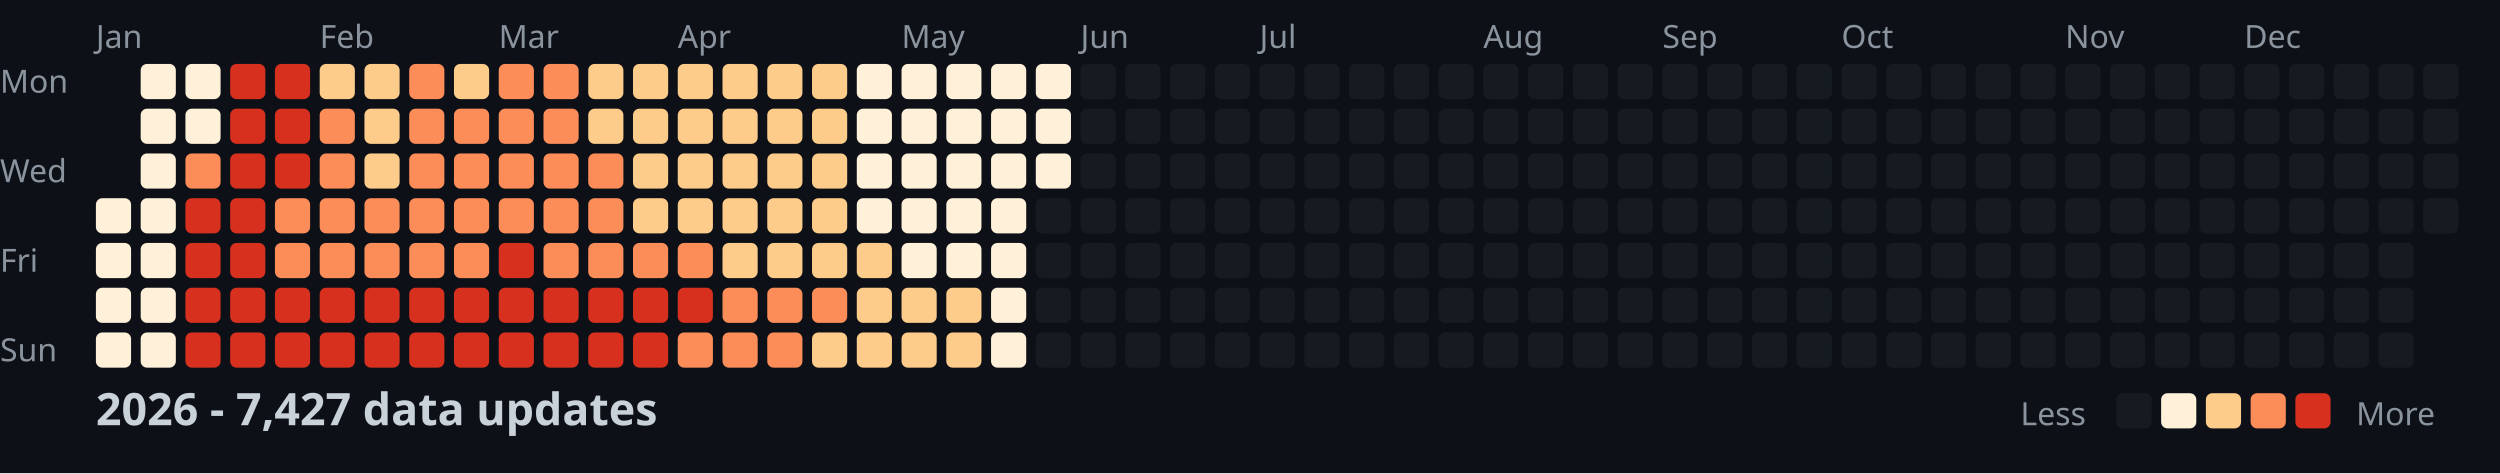
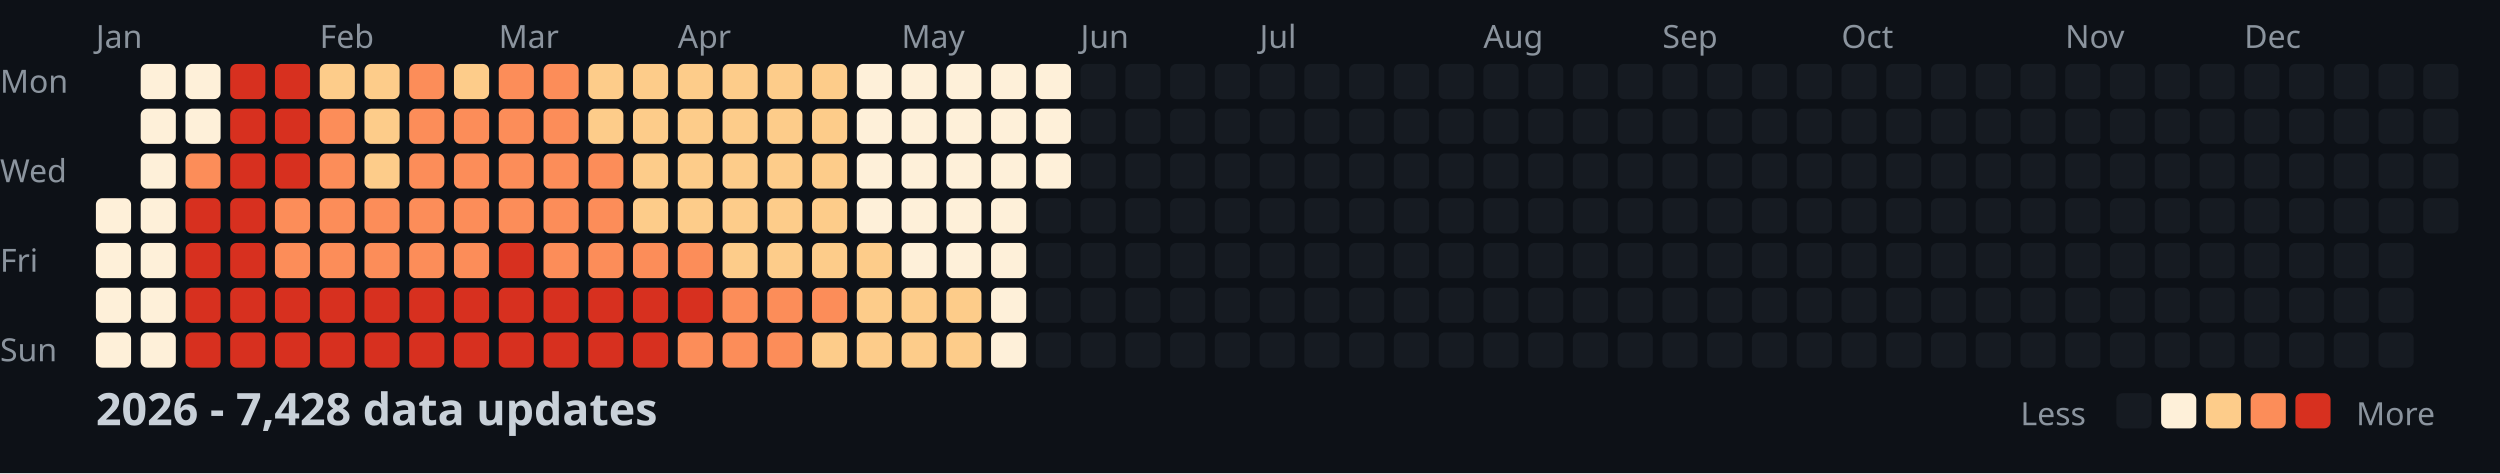
<svg xmlns="http://www.w3.org/2000/svg" width="782" height="148">
  <style>
    .month { font: 10px sans-serif; fill: #8b949e; }
    .day { font: 10px sans-serif; fill: #8b949e; }
    .title { font: bold 14px sans-serif; fill: #c9d1d9; }
    .legend { font: 10px sans-serif; fill: #8b949e; }
  </style>
  <rect width="100%" height="100%" fill="#0d1117" />
  <text x="0" y="29" class="day">Mon</text>
  <text x="0" y="57" class="day">Wed</text>
  <text x="0" y="85" class="day">Fri</text>
  <text x="0" y="113" class="day">Sun</text>
  <text x="30" y="15" class="month">Jan</text>
  <text x="100" y="15" class="month">Feb</text>
  <text x="156" y="15" class="month">Mar</text>
  <text x="212" y="15" class="month">Apr</text>
  <text x="282" y="15" class="month">May</text>
  <text x="338" y="15" class="month">Jun</text>
  <text x="394" y="15" class="month">Jul</text>
  <text x="464" y="15" class="month">Aug</text>
  <text x="520" y="15" class="month">Sep</text>
  <text x="576" y="15" class="month">Oct</text>
  <text x="646" y="15" class="month">Nov</text>
  <text x="702" y="15" class="month">Dec</text>
  <rect x="30" y="62" width="11" height="11" fill="#fef0d9" rx="2" />
  <rect x="30" y="76" width="11" height="11" fill="#fef0d9" rx="2" />
  <rect x="30" y="90" width="11" height="11" fill="#fef0d9" rx="2" />
  <rect x="30" y="104" width="11" height="11" fill="#fef0d9" rx="2" />
  <rect x="44" y="20" width="11" height="11" fill="#fef0d9" rx="2" />
  <rect x="44" y="34" width="11" height="11" fill="#fef0d9" rx="2" />
  <rect x="44" y="48" width="11" height="11" fill="#fef0d9" rx="2" />
  <rect x="44" y="62" width="11" height="11" fill="#fef0d9" rx="2" />
  <rect x="44" y="76" width="11" height="11" fill="#fef0d9" rx="2" />
  <rect x="44" y="90" width="11" height="11" fill="#fef0d9" rx="2" />
  <rect x="44" y="104" width="11" height="11" fill="#fef0d9" rx="2" />
  <rect x="58" y="20" width="11" height="11" fill="#fef0d9" rx="2" />
  <rect x="58" y="34" width="11" height="11" fill="#fef0d9" rx="2" />
  <rect x="58" y="48" width="11" height="11" fill="#fc8d59" rx="2" />
  <rect x="58" y="62" width="11" height="11" fill="#d7301f" rx="2" />
  <rect x="58" y="76" width="11" height="11" fill="#d7301f" rx="2" />
  <rect x="58" y="90" width="11" height="11" fill="#d7301f" rx="2" />
  <rect x="58" y="104" width="11" height="11" fill="#d7301f" rx="2" />
  <rect x="72" y="20" width="11" height="11" fill="#d7301f" rx="2" />
  <rect x="72" y="34" width="11" height="11" fill="#d7301f" rx="2" />
  <rect x="72" y="48" width="11" height="11" fill="#d7301f" rx="2" />
  <rect x="72" y="62" width="11" height="11" fill="#d7301f" rx="2" />
  <rect x="72" y="76" width="11" height="11" fill="#d7301f" rx="2" />
  <rect x="72" y="90" width="11" height="11" fill="#d7301f" rx="2" />
  <rect x="72" y="104" width="11" height="11" fill="#d7301f" rx="2" />
  <rect x="86" y="20" width="11" height="11" fill="#d7301f" rx="2" />
  <rect x="86" y="34" width="11" height="11" fill="#d7301f" rx="2" />
  <rect x="86" y="48" width="11" height="11" fill="#d7301f" rx="2" />
  <rect x="86" y="62" width="11" height="11" fill="#fc8d59" rx="2" />
  <rect x="86" y="76" width="11" height="11" fill="#fc8d59" rx="2" />
  <rect x="86" y="90" width="11" height="11" fill="#d7301f" rx="2" />
  <rect x="86" y="104" width="11" height="11" fill="#d7301f" rx="2" />
  <rect x="100" y="20" width="11" height="11" fill="#fdcc8a" rx="2" />
  <rect x="100" y="34" width="11" height="11" fill="#fc8d59" rx="2" />
  <rect x="100" y="48" width="11" height="11" fill="#fc8d59" rx="2" />
  <rect x="100" y="62" width="11" height="11" fill="#fc8d59" rx="2" />
  <rect x="100" y="76" width="11" height="11" fill="#fc8d59" rx="2" />
  <rect x="100" y="90" width="11" height="11" fill="#d7301f" rx="2" />
  <rect x="100" y="104" width="11" height="11" fill="#d7301f" rx="2" />
  <rect x="114" y="20" width="11" height="11" fill="#fdcc8a" rx="2" />
  <rect x="114" y="34" width="11" height="11" fill="#fdcc8a" rx="2" />
  <rect x="114" y="48" width="11" height="11" fill="#fdcc8a" rx="2" />
  <rect x="114" y="62" width="11" height="11" fill="#fc8d59" rx="2" />
  <rect x="114" y="76" width="11" height="11" fill="#fc8d59" rx="2" />
  <rect x="114" y="90" width="11" height="11" fill="#d7301f" rx="2" />
  <rect x="114" y="104" width="11" height="11" fill="#d7301f" rx="2" />
  <rect x="128" y="20" width="11" height="11" fill="#fc8d59" rx="2" />
  <rect x="128" y="34" width="11" height="11" fill="#fc8d59" rx="2" />
  <rect x="128" y="48" width="11" height="11" fill="#fc8d59" rx="2" />
  <rect x="128" y="62" width="11" height="11" fill="#fc8d59" rx="2" />
  <rect x="128" y="76" width="11" height="11" fill="#fc8d59" rx="2" />
  <rect x="128" y="90" width="11" height="11" fill="#d7301f" rx="2" />
  <rect x="128" y="104" width="11" height="11" fill="#d7301f" rx="2" />
  <rect x="142" y="20" width="11" height="11" fill="#fdcc8a" rx="2" />
  <rect x="142" y="34" width="11" height="11" fill="#fc8d59" rx="2" />
  <rect x="142" y="48" width="11" height="11" fill="#fc8d59" rx="2" />
  <rect x="142" y="62" width="11" height="11" fill="#fc8d59" rx="2" />
  <rect x="142" y="76" width="11" height="11" fill="#fc8d59" rx="2" />
  <rect x="142" y="90" width="11" height="11" fill="#d7301f" rx="2" />
  <rect x="142" y="104" width="11" height="11" fill="#d7301f" rx="2" />
  <rect x="156" y="20" width="11" height="11" fill="#fc8d59" rx="2" />
  <rect x="156" y="34" width="11" height="11" fill="#fc8d59" rx="2" />
  <rect x="156" y="48" width="11" height="11" fill="#fc8d59" rx="2" />
  <rect x="156" y="62" width="11" height="11" fill="#fc8d59" rx="2" />
  <rect x="156" y="76" width="11" height="11" fill="#d7301f" rx="2" />
  <rect x="156" y="90" width="11" height="11" fill="#d7301f" rx="2" />
  <rect x="156" y="104" width="11" height="11" fill="#d7301f" rx="2" />
  <rect x="170" y="20" width="11" height="11" fill="#fc8d59" rx="2" />
  <rect x="170" y="34" width="11" height="11" fill="#fc8d59" rx="2" />
  <rect x="170" y="48" width="11" height="11" fill="#fc8d59" rx="2" />
  <rect x="170" y="62" width="11" height="11" fill="#fc8d59" rx="2" />
  <rect x="170" y="76" width="11" height="11" fill="#fc8d59" rx="2" />
  <rect x="170" y="90" width="11" height="11" fill="#d7301f" rx="2" />
  <rect x="170" y="104" width="11" height="11" fill="#d7301f" rx="2" />
  <rect x="184" y="20" width="11" height="11" fill="#fdcc8a" rx="2" />
  <rect x="184" y="34" width="11" height="11" fill="#fdcc8a" rx="2" />
  <rect x="184" y="48" width="11" height="11" fill="#fc8d59" rx="2" />
  <rect x="184" y="62" width="11" height="11" fill="#fc8d59" rx="2" />
  <rect x="184" y="76" width="11" height="11" fill="#fc8d59" rx="2" />
  <rect x="184" y="90" width="11" height="11" fill="#d7301f" rx="2" />
  <rect x="184" y="104" width="11" height="11" fill="#d7301f" rx="2" />
  <rect x="198" y="20" width="11" height="11" fill="#fdcc8a" rx="2" />
  <rect x="198" y="34" width="11" height="11" fill="#fdcc8a" rx="2" />
  <rect x="198" y="48" width="11" height="11" fill="#fdcc8a" rx="2" />
  <rect x="198" y="62" width="11" height="11" fill="#fdcc8a" rx="2" />
  <rect x="198" y="76" width="11" height="11" fill="#fc8d59" rx="2" />
  <rect x="198" y="90" width="11" height="11" fill="#d7301f" rx="2" />
  <rect x="198" y="104" width="11" height="11" fill="#d7301f" rx="2" />
  <rect x="212" y="20" width="11" height="11" fill="#fdcc8a" rx="2" />
  <rect x="212" y="34" width="11" height="11" fill="#fdcc8a" rx="2" />
  <rect x="212" y="48" width="11" height="11" fill="#fdcc8a" rx="2" />
  <rect x="212" y="62" width="11" height="11" fill="#fdcc8a" rx="2" />
  <rect x="212" y="76" width="11" height="11" fill="#fc8d59" rx="2" />
  <rect x="212" y="90" width="11" height="11" fill="#d7301f" rx="2" />
  <rect x="212" y="104" width="11" height="11" fill="#fc8d59" rx="2" />
  <rect x="226" y="20" width="11" height="11" fill="#fdcc8a" rx="2" />
  <rect x="226" y="34" width="11" height="11" fill="#fdcc8a" rx="2" />
  <rect x="226" y="48" width="11" height="11" fill="#fdcc8a" rx="2" />
  <rect x="226" y="62" width="11" height="11" fill="#fdcc8a" rx="2" />
  <rect x="226" y="76" width="11" height="11" fill="#fdcc8a" rx="2" />
  <rect x="226" y="90" width="11" height="11" fill="#fc8d59" rx="2" />
  <rect x="226" y="104" width="11" height="11" fill="#fc8d59" rx="2" />
  <rect x="240" y="20" width="11" height="11" fill="#fdcc8a" rx="2" />
  <rect x="240" y="34" width="11" height="11" fill="#fdcc8a" rx="2" />
  <rect x="240" y="48" width="11" height="11" fill="#fdcc8a" rx="2" />
  <rect x="240" y="62" width="11" height="11" fill="#fdcc8a" rx="2" />
  <rect x="240" y="76" width="11" height="11" fill="#fdcc8a" rx="2" />
  <rect x="240" y="90" width="11" height="11" fill="#fc8d59" rx="2" />
  <rect x="240" y="104" width="11" height="11" fill="#fc8d59" rx="2" />
  <rect x="254" y="20" width="11" height="11" fill="#fdcc8a" rx="2" />
  <rect x="254" y="34" width="11" height="11" fill="#fdcc8a" rx="2" />
  <rect x="254" y="48" width="11" height="11" fill="#fdcc8a" rx="2" />
  <rect x="254" y="62" width="11" height="11" fill="#fdcc8a" rx="2" />
  <rect x="254" y="76" width="11" height="11" fill="#fdcc8a" rx="2" />
  <rect x="254" y="90" width="11" height="11" fill="#fc8d59" rx="2" />
  <rect x="254" y="104" width="11" height="11" fill="#fdcc8a" rx="2" />
  <rect x="268" y="20" width="11" height="11" fill="#fef0d9" rx="2" />
  <rect x="268" y="34" width="11" height="11" fill="#fef0d9" rx="2" />
  <rect x="268" y="48" width="11" height="11" fill="#fef0d9" rx="2" />
  <rect x="268" y="62" width="11" height="11" fill="#fef0d9" rx="2" />
  <rect x="268" y="76" width="11" height="11" fill="#fdcc8a" rx="2" />
  <rect x="268" y="90" width="11" height="11" fill="#fdcc8a" rx="2" />
  <rect x="268" y="104" width="11" height="11" fill="#fdcc8a" rx="2" />
  <rect x="282" y="20" width="11" height="11" fill="#fef0d9" rx="2" />
  <rect x="282" y="34" width="11" height="11" fill="#fef0d9" rx="2" />
  <rect x="282" y="48" width="11" height="11" fill="#fef0d9" rx="2" />
  <rect x="282" y="62" width="11" height="11" fill="#fef0d9" rx="2" />
  <rect x="282" y="76" width="11" height="11" fill="#fef0d9" rx="2" />
  <rect x="282" y="90" width="11" height="11" fill="#fdcc8a" rx="2" />
  <rect x="282" y="104" width="11" height="11" fill="#fdcc8a" rx="2" />
  <rect x="296" y="20" width="11" height="11" fill="#fef0d9" rx="2" />
  <rect x="296" y="34" width="11" height="11" fill="#fef0d9" rx="2" />
  <rect x="296" y="48" width="11" height="11" fill="#fef0d9" rx="2" />
  <rect x="296" y="62" width="11" height="11" fill="#fef0d9" rx="2" />
  <rect x="296" y="76" width="11" height="11" fill="#fef0d9" rx="2" />
  <rect x="296" y="90" width="11" height="11" fill="#fdcc8a" rx="2" />
  <rect x="296" y="104" width="11" height="11" fill="#fdcc8a" rx="2" />
  <rect x="310" y="20" width="11" height="11" fill="#fef0d9" rx="2" />
  <rect x="310" y="34" width="11" height="11" fill="#fef0d9" rx="2" />
  <rect x="310" y="48" width="11" height="11" fill="#fef0d9" rx="2" />
  <rect x="310" y="62" width="11" height="11" fill="#fef0d9" rx="2" />
  <rect x="310" y="76" width="11" height="11" fill="#fef0d9" rx="2" />
  <rect x="310" y="90" width="11" height="11" fill="#fef0d9" rx="2" />
  <rect x="310" y="104" width="11" height="11" fill="#fef0d9" rx="2" />
  <rect x="324" y="20" width="11" height="11" fill="#fef0d9" rx="2" />
  <rect x="324" y="34" width="11" height="11" fill="#fef0d9" rx="2" />
  <rect x="324" y="48" width="11" height="11" fill="#fef0d9" rx="2" />
  <rect x="324" y="62" width="11" height="11" fill="#161b22" rx="2" />
  <rect x="324" y="76" width="11" height="11" fill="#161b22" rx="2" />
  <rect x="324" y="90" width="11" height="11" fill="#161b22" rx="2" />
  <rect x="324" y="104" width="11" height="11" fill="#161b22" rx="2" />
  <rect x="338" y="20" width="11" height="11" fill="#161b22" rx="2" />
  <rect x="338" y="34" width="11" height="11" fill="#161b22" rx="2" />
  <rect x="338" y="48" width="11" height="11" fill="#161b22" rx="2" />
  <rect x="338" y="62" width="11" height="11" fill="#161b22" rx="2" />
  <rect x="338" y="76" width="11" height="11" fill="#161b22" rx="2" />
  <rect x="338" y="90" width="11" height="11" fill="#161b22" rx="2" />
  <rect x="338" y="104" width="11" height="11" fill="#161b22" rx="2" />
  <rect x="352" y="20" width="11" height="11" fill="#161b22" rx="2" />
  <rect x="352" y="34" width="11" height="11" fill="#161b22" rx="2" />
  <rect x="352" y="48" width="11" height="11" fill="#161b22" rx="2" />
  <rect x="352" y="62" width="11" height="11" fill="#161b22" rx="2" />
  <rect x="352" y="76" width="11" height="11" fill="#161b22" rx="2" />
  <rect x="352" y="90" width="11" height="11" fill="#161b22" rx="2" />
  <rect x="352" y="104" width="11" height="11" fill="#161b22" rx="2" />
  <rect x="366" y="20" width="11" height="11" fill="#161b22" rx="2" />
  <rect x="366" y="34" width="11" height="11" fill="#161b22" rx="2" />
  <rect x="366" y="48" width="11" height="11" fill="#161b22" rx="2" />
  <rect x="366" y="62" width="11" height="11" fill="#161b22" rx="2" />
  <rect x="366" y="76" width="11" height="11" fill="#161b22" rx="2" />
  <rect x="366" y="90" width="11" height="11" fill="#161b22" rx="2" />
  <rect x="366" y="104" width="11" height="11" fill="#161b22" rx="2" />
  <rect x="380" y="20" width="11" height="11" fill="#161b22" rx="2" />
  <rect x="380" y="34" width="11" height="11" fill="#161b22" rx="2" />
  <rect x="380" y="48" width="11" height="11" fill="#161b22" rx="2" />
  <rect x="380" y="62" width="11" height="11" fill="#161b22" rx="2" />
  <rect x="380" y="76" width="11" height="11" fill="#161b22" rx="2" />
  <rect x="380" y="90" width="11" height="11" fill="#161b22" rx="2" />
  <rect x="380" y="104" width="11" height="11" fill="#161b22" rx="2" />
  <rect x="394" y="20" width="11" height="11" fill="#161b22" rx="2" />
  <rect x="394" y="34" width="11" height="11" fill="#161b22" rx="2" />
  <rect x="394" y="48" width="11" height="11" fill="#161b22" rx="2" />
  <rect x="394" y="62" width="11" height="11" fill="#161b22" rx="2" />
  <rect x="394" y="76" width="11" height="11" fill="#161b22" rx="2" />
  <rect x="394" y="90" width="11" height="11" fill="#161b22" rx="2" />
  <rect x="394" y="104" width="11" height="11" fill="#161b22" rx="2" />
  <rect x="408" y="20" width="11" height="11" fill="#161b22" rx="2" />
  <rect x="408" y="34" width="11" height="11" fill="#161b22" rx="2" />
  <rect x="408" y="48" width="11" height="11" fill="#161b22" rx="2" />
  <rect x="408" y="62" width="11" height="11" fill="#161b22" rx="2" />
  <rect x="408" y="76" width="11" height="11" fill="#161b22" rx="2" />
  <rect x="408" y="90" width="11" height="11" fill="#161b22" rx="2" />
  <rect x="408" y="104" width="11" height="11" fill="#161b22" rx="2" />
  <rect x="422" y="20" width="11" height="11" fill="#161b22" rx="2" />
  <rect x="422" y="34" width="11" height="11" fill="#161b22" rx="2" />
  <rect x="422" y="48" width="11" height="11" fill="#161b22" rx="2" />
  <rect x="422" y="62" width="11" height="11" fill="#161b22" rx="2" />
  <rect x="422" y="76" width="11" height="11" fill="#161b22" rx="2" />
  <rect x="422" y="90" width="11" height="11" fill="#161b22" rx="2" />
  <rect x="422" y="104" width="11" height="11" fill="#161b22" rx="2" />
  <rect x="436" y="20" width="11" height="11" fill="#161b22" rx="2" />
  <rect x="436" y="34" width="11" height="11" fill="#161b22" rx="2" />
  <rect x="436" y="48" width="11" height="11" fill="#161b22" rx="2" />
  <rect x="436" y="62" width="11" height="11" fill="#161b22" rx="2" />
  <rect x="436" y="76" width="11" height="11" fill="#161b22" rx="2" />
  <rect x="436" y="90" width="11" height="11" fill="#161b22" rx="2" />
  <rect x="436" y="104" width="11" height="11" fill="#161b22" rx="2" />
  <rect x="450" y="20" width="11" height="11" fill="#161b22" rx="2" />
  <rect x="450" y="34" width="11" height="11" fill="#161b22" rx="2" />
  <rect x="450" y="48" width="11" height="11" fill="#161b22" rx="2" />
  <rect x="450" y="62" width="11" height="11" fill="#161b22" rx="2" />
  <rect x="450" y="76" width="11" height="11" fill="#161b22" rx="2" />
  <rect x="450" y="90" width="11" height="11" fill="#161b22" rx="2" />
  <rect x="450" y="104" width="11" height="11" fill="#161b22" rx="2" />
  <rect x="464" y="20" width="11" height="11" fill="#161b22" rx="2" />
  <rect x="464" y="34" width="11" height="11" fill="#161b22" rx="2" />
  <rect x="464" y="48" width="11" height="11" fill="#161b22" rx="2" />
  <rect x="464" y="62" width="11" height="11" fill="#161b22" rx="2" />
  <rect x="464" y="76" width="11" height="11" fill="#161b22" rx="2" />
  <rect x="464" y="90" width="11" height="11" fill="#161b22" rx="2" />
  <rect x="464" y="104" width="11" height="11" fill="#161b22" rx="2" />
  <rect x="478" y="20" width="11" height="11" fill="#161b22" rx="2" />
  <rect x="478" y="34" width="11" height="11" fill="#161b22" rx="2" />
  <rect x="478" y="48" width="11" height="11" fill="#161b22" rx="2" />
  <rect x="478" y="62" width="11" height="11" fill="#161b22" rx="2" />
  <rect x="478" y="76" width="11" height="11" fill="#161b22" rx="2" />
  <rect x="478" y="90" width="11" height="11" fill="#161b22" rx="2" />
  <rect x="478" y="104" width="11" height="11" fill="#161b22" rx="2" />
  <rect x="492" y="20" width="11" height="11" fill="#161b22" rx="2" />
  <rect x="492" y="34" width="11" height="11" fill="#161b22" rx="2" />
  <rect x="492" y="48" width="11" height="11" fill="#161b22" rx="2" />
  <rect x="492" y="62" width="11" height="11" fill="#161b22" rx="2" />
  <rect x="492" y="76" width="11" height="11" fill="#161b22" rx="2" />
  <rect x="492" y="90" width="11" height="11" fill="#161b22" rx="2" />
  <rect x="492" y="104" width="11" height="11" fill="#161b22" rx="2" />
  <rect x="506" y="20" width="11" height="11" fill="#161b22" rx="2" />
  <rect x="506" y="34" width="11" height="11" fill="#161b22" rx="2" />
  <rect x="506" y="48" width="11" height="11" fill="#161b22" rx="2" />
  <rect x="506" y="62" width="11" height="11" fill="#161b22" rx="2" />
  <rect x="506" y="76" width="11" height="11" fill="#161b22" rx="2" />
  <rect x="506" y="90" width="11" height="11" fill="#161b22" rx="2" />
  <rect x="506" y="104" width="11" height="11" fill="#161b22" rx="2" />
  <rect x="520" y="20" width="11" height="11" fill="#161b22" rx="2" />
  <rect x="520" y="34" width="11" height="11" fill="#161b22" rx="2" />
  <rect x="520" y="48" width="11" height="11" fill="#161b22" rx="2" />
  <rect x="520" y="62" width="11" height="11" fill="#161b22" rx="2" />
  <rect x="520" y="76" width="11" height="11" fill="#161b22" rx="2" />
  <rect x="520" y="90" width="11" height="11" fill="#161b22" rx="2" />
  <rect x="520" y="104" width="11" height="11" fill="#161b22" rx="2" />
  <rect x="534" y="20" width="11" height="11" fill="#161b22" rx="2" />
  <rect x="534" y="34" width="11" height="11" fill="#161b22" rx="2" />
  <rect x="534" y="48" width="11" height="11" fill="#161b22" rx="2" />
  <rect x="534" y="62" width="11" height="11" fill="#161b22" rx="2" />
  <rect x="534" y="76" width="11" height="11" fill="#161b22" rx="2" />
  <rect x="534" y="90" width="11" height="11" fill="#161b22" rx="2" />
  <rect x="534" y="104" width="11" height="11" fill="#161b22" rx="2" />
  <rect x="548" y="20" width="11" height="11" fill="#161b22" rx="2" />
  <rect x="548" y="34" width="11" height="11" fill="#161b22" rx="2" />
  <rect x="548" y="48" width="11" height="11" fill="#161b22" rx="2" />
  <rect x="548" y="62" width="11" height="11" fill="#161b22" rx="2" />
  <rect x="548" y="76" width="11" height="11" fill="#161b22" rx="2" />
  <rect x="548" y="90" width="11" height="11" fill="#161b22" rx="2" />
  <rect x="548" y="104" width="11" height="11" fill="#161b22" rx="2" />
  <rect x="562" y="20" width="11" height="11" fill="#161b22" rx="2" />
  <rect x="562" y="34" width="11" height="11" fill="#161b22" rx="2" />
  <rect x="562" y="48" width="11" height="11" fill="#161b22" rx="2" />
  <rect x="562" y="62" width="11" height="11" fill="#161b22" rx="2" />
  <rect x="562" y="76" width="11" height="11" fill="#161b22" rx="2" />
  <rect x="562" y="90" width="11" height="11" fill="#161b22" rx="2" />
  <rect x="562" y="104" width="11" height="11" fill="#161b22" rx="2" />
  <rect x="576" y="20" width="11" height="11" fill="#161b22" rx="2" />
  <rect x="576" y="34" width="11" height="11" fill="#161b22" rx="2" />
  <rect x="576" y="48" width="11" height="11" fill="#161b22" rx="2" />
  <rect x="576" y="62" width="11" height="11" fill="#161b22" rx="2" />
  <rect x="576" y="76" width="11" height="11" fill="#161b22" rx="2" />
  <rect x="576" y="90" width="11" height="11" fill="#161b22" rx="2" />
  <rect x="576" y="104" width="11" height="11" fill="#161b22" rx="2" />
  <rect x="590" y="20" width="11" height="11" fill="#161b22" rx="2" />
  <rect x="590" y="34" width="11" height="11" fill="#161b22" rx="2" />
  <rect x="590" y="48" width="11" height="11" fill="#161b22" rx="2" />
  <rect x="590" y="62" width="11" height="11" fill="#161b22" rx="2" />
  <rect x="590" y="76" width="11" height="11" fill="#161b22" rx="2" />
  <rect x="590" y="90" width="11" height="11" fill="#161b22" rx="2" />
  <rect x="590" y="104" width="11" height="11" fill="#161b22" rx="2" />
  <rect x="604" y="20" width="11" height="11" fill="#161b22" rx="2" />
  <rect x="604" y="34" width="11" height="11" fill="#161b22" rx="2" />
  <rect x="604" y="48" width="11" height="11" fill="#161b22" rx="2" />
  <rect x="604" y="62" width="11" height="11" fill="#161b22" rx="2" />
  <rect x="604" y="76" width="11" height="11" fill="#161b22" rx="2" />
  <rect x="604" y="90" width="11" height="11" fill="#161b22" rx="2" />
  <rect x="604" y="104" width="11" height="11" fill="#161b22" rx="2" />
  <rect x="618" y="20" width="11" height="11" fill="#161b22" rx="2" />
  <rect x="618" y="34" width="11" height="11" fill="#161b22" rx="2" />
  <rect x="618" y="48" width="11" height="11" fill="#161b22" rx="2" />
  <rect x="618" y="62" width="11" height="11" fill="#161b22" rx="2" />
  <rect x="618" y="76" width="11" height="11" fill="#161b22" rx="2" />
  <rect x="618" y="90" width="11" height="11" fill="#161b22" rx="2" />
  <rect x="618" y="104" width="11" height="11" fill="#161b22" rx="2" />
  <rect x="632" y="20" width="11" height="11" fill="#161b22" rx="2" />
  <rect x="632" y="34" width="11" height="11" fill="#161b22" rx="2" />
  <rect x="632" y="48" width="11" height="11" fill="#161b22" rx="2" />
  <rect x="632" y="62" width="11" height="11" fill="#161b22" rx="2" />
  <rect x="632" y="76" width="11" height="11" fill="#161b22" rx="2" />
  <rect x="632" y="90" width="11" height="11" fill="#161b22" rx="2" />
  <rect x="632" y="104" width="11" height="11" fill="#161b22" rx="2" />
  <rect x="646" y="20" width="11" height="11" fill="#161b22" rx="2" />
  <rect x="646" y="34" width="11" height="11" fill="#161b22" rx="2" />
  <rect x="646" y="48" width="11" height="11" fill="#161b22" rx="2" />
  <rect x="646" y="62" width="11" height="11" fill="#161b22" rx="2" />
  <rect x="646" y="76" width="11" height="11" fill="#161b22" rx="2" />
  <rect x="646" y="90" width="11" height="11" fill="#161b22" rx="2" />
  <rect x="646" y="104" width="11" height="11" fill="#161b22" rx="2" />
  <rect x="660" y="20" width="11" height="11" fill="#161b22" rx="2" />
  <rect x="660" y="34" width="11" height="11" fill="#161b22" rx="2" />
  <rect x="660" y="48" width="11" height="11" fill="#161b22" rx="2" />
  <rect x="660" y="62" width="11" height="11" fill="#161b22" rx="2" />
  <rect x="660" y="76" width="11" height="11" fill="#161b22" rx="2" />
  <rect x="660" y="90" width="11" height="11" fill="#161b22" rx="2" />
  <rect x="660" y="104" width="11" height="11" fill="#161b22" rx="2" />
  <rect x="674" y="20" width="11" height="11" fill="#161b22" rx="2" />
  <rect x="674" y="34" width="11" height="11" fill="#161b22" rx="2" />
  <rect x="674" y="48" width="11" height="11" fill="#161b22" rx="2" />
  <rect x="674" y="62" width="11" height="11" fill="#161b22" rx="2" />
  <rect x="674" y="76" width="11" height="11" fill="#161b22" rx="2" />
  <rect x="674" y="90" width="11" height="11" fill="#161b22" rx="2" />
  <rect x="674" y="104" width="11" height="11" fill="#161b22" rx="2" />
  <rect x="688" y="20" width="11" height="11" fill="#161b22" rx="2" />
  <rect x="688" y="34" width="11" height="11" fill="#161b22" rx="2" />
  <rect x="688" y="48" width="11" height="11" fill="#161b22" rx="2" />
  <rect x="688" y="62" width="11" height="11" fill="#161b22" rx="2" />
  <rect x="688" y="76" width="11" height="11" fill="#161b22" rx="2" />
  <rect x="688" y="90" width="11" height="11" fill="#161b22" rx="2" />
  <rect x="688" y="104" width="11" height="11" fill="#161b22" rx="2" />
  <rect x="702" y="20" width="11" height="11" fill="#161b22" rx="2" />
  <rect x="702" y="34" width="11" height="11" fill="#161b22" rx="2" />
  <rect x="702" y="48" width="11" height="11" fill="#161b22" rx="2" />
  <rect x="702" y="62" width="11" height="11" fill="#161b22" rx="2" />
  <rect x="702" y="76" width="11" height="11" fill="#161b22" rx="2" />
  <rect x="702" y="90" width="11" height="11" fill="#161b22" rx="2" />
  <rect x="702" y="104" width="11" height="11" fill="#161b22" rx="2" />
  <rect x="716" y="20" width="11" height="11" fill="#161b22" rx="2" />
  <rect x="716" y="34" width="11" height="11" fill="#161b22" rx="2" />
  <rect x="716" y="48" width="11" height="11" fill="#161b22" rx="2" />
  <rect x="716" y="62" width="11" height="11" fill="#161b22" rx="2" />
  <rect x="716" y="76" width="11" height="11" fill="#161b22" rx="2" />
  <rect x="716" y="90" width="11" height="11" fill="#161b22" rx="2" />
  <rect x="716" y="104" width="11" height="11" fill="#161b22" rx="2" />
  <rect x="730" y="20" width="11" height="11" fill="#161b22" rx="2" />
  <rect x="730" y="34" width="11" height="11" fill="#161b22" rx="2" />
  <rect x="730" y="48" width="11" height="11" fill="#161b22" rx="2" />
  <rect x="730" y="62" width="11" height="11" fill="#161b22" rx="2" />
  <rect x="730" y="76" width="11" height="11" fill="#161b22" rx="2" />
  <rect x="730" y="90" width="11" height="11" fill="#161b22" rx="2" />
  <rect x="730" y="104" width="11" height="11" fill="#161b22" rx="2" />
  <rect x="744" y="20" width="11" height="11" fill="#161b22" rx="2" />
  <rect x="744" y="34" width="11" height="11" fill="#161b22" rx="2" />
  <rect x="744" y="48" width="11" height="11" fill="#161b22" rx="2" />
  <rect x="744" y="62" width="11" height="11" fill="#161b22" rx="2" />
  <rect x="744" y="76" width="11" height="11" fill="#161b22" rx="2" />
  <rect x="744" y="90" width="11" height="11" fill="#161b22" rx="2" />
  <rect x="744" y="104" width="11" height="11" fill="#161b22" rx="2" />
  <rect x="758" y="20" width="11" height="11" fill="#161b22" rx="2" />
  <rect x="758" y="34" width="11" height="11" fill="#161b22" rx="2" />
  <rect x="758" y="48" width="11" height="11" fill="#161b22" rx="2" />
  <rect x="758" y="62" width="11" height="11" fill="#161b22" rx="2" />
-   <text x="30" y="133" class="title">2026 - 7,427 data updates</text>
+   <text x="30" y="133" class="title">2026 - 7,428 data updates</text>
  <text x="632" y="133" class="legend">Less</text>
  <rect x="662" y="123" width="11" height="11" fill="#161b22" rx="2" />
  <rect x="676" y="123" width="11" height="11" fill="#fef0d9" rx="2" />
  <rect x="690" y="123" width="11" height="11" fill="#fdcc8a" rx="2" />
  <rect x="704" y="123" width="11" height="11" fill="#fc8d59" rx="2" />
  <rect x="718" y="123" width="11" height="11" fill="#d7301f" rx="2" />
  <text x="737" y="133" class="legend">More</text>
</svg>
